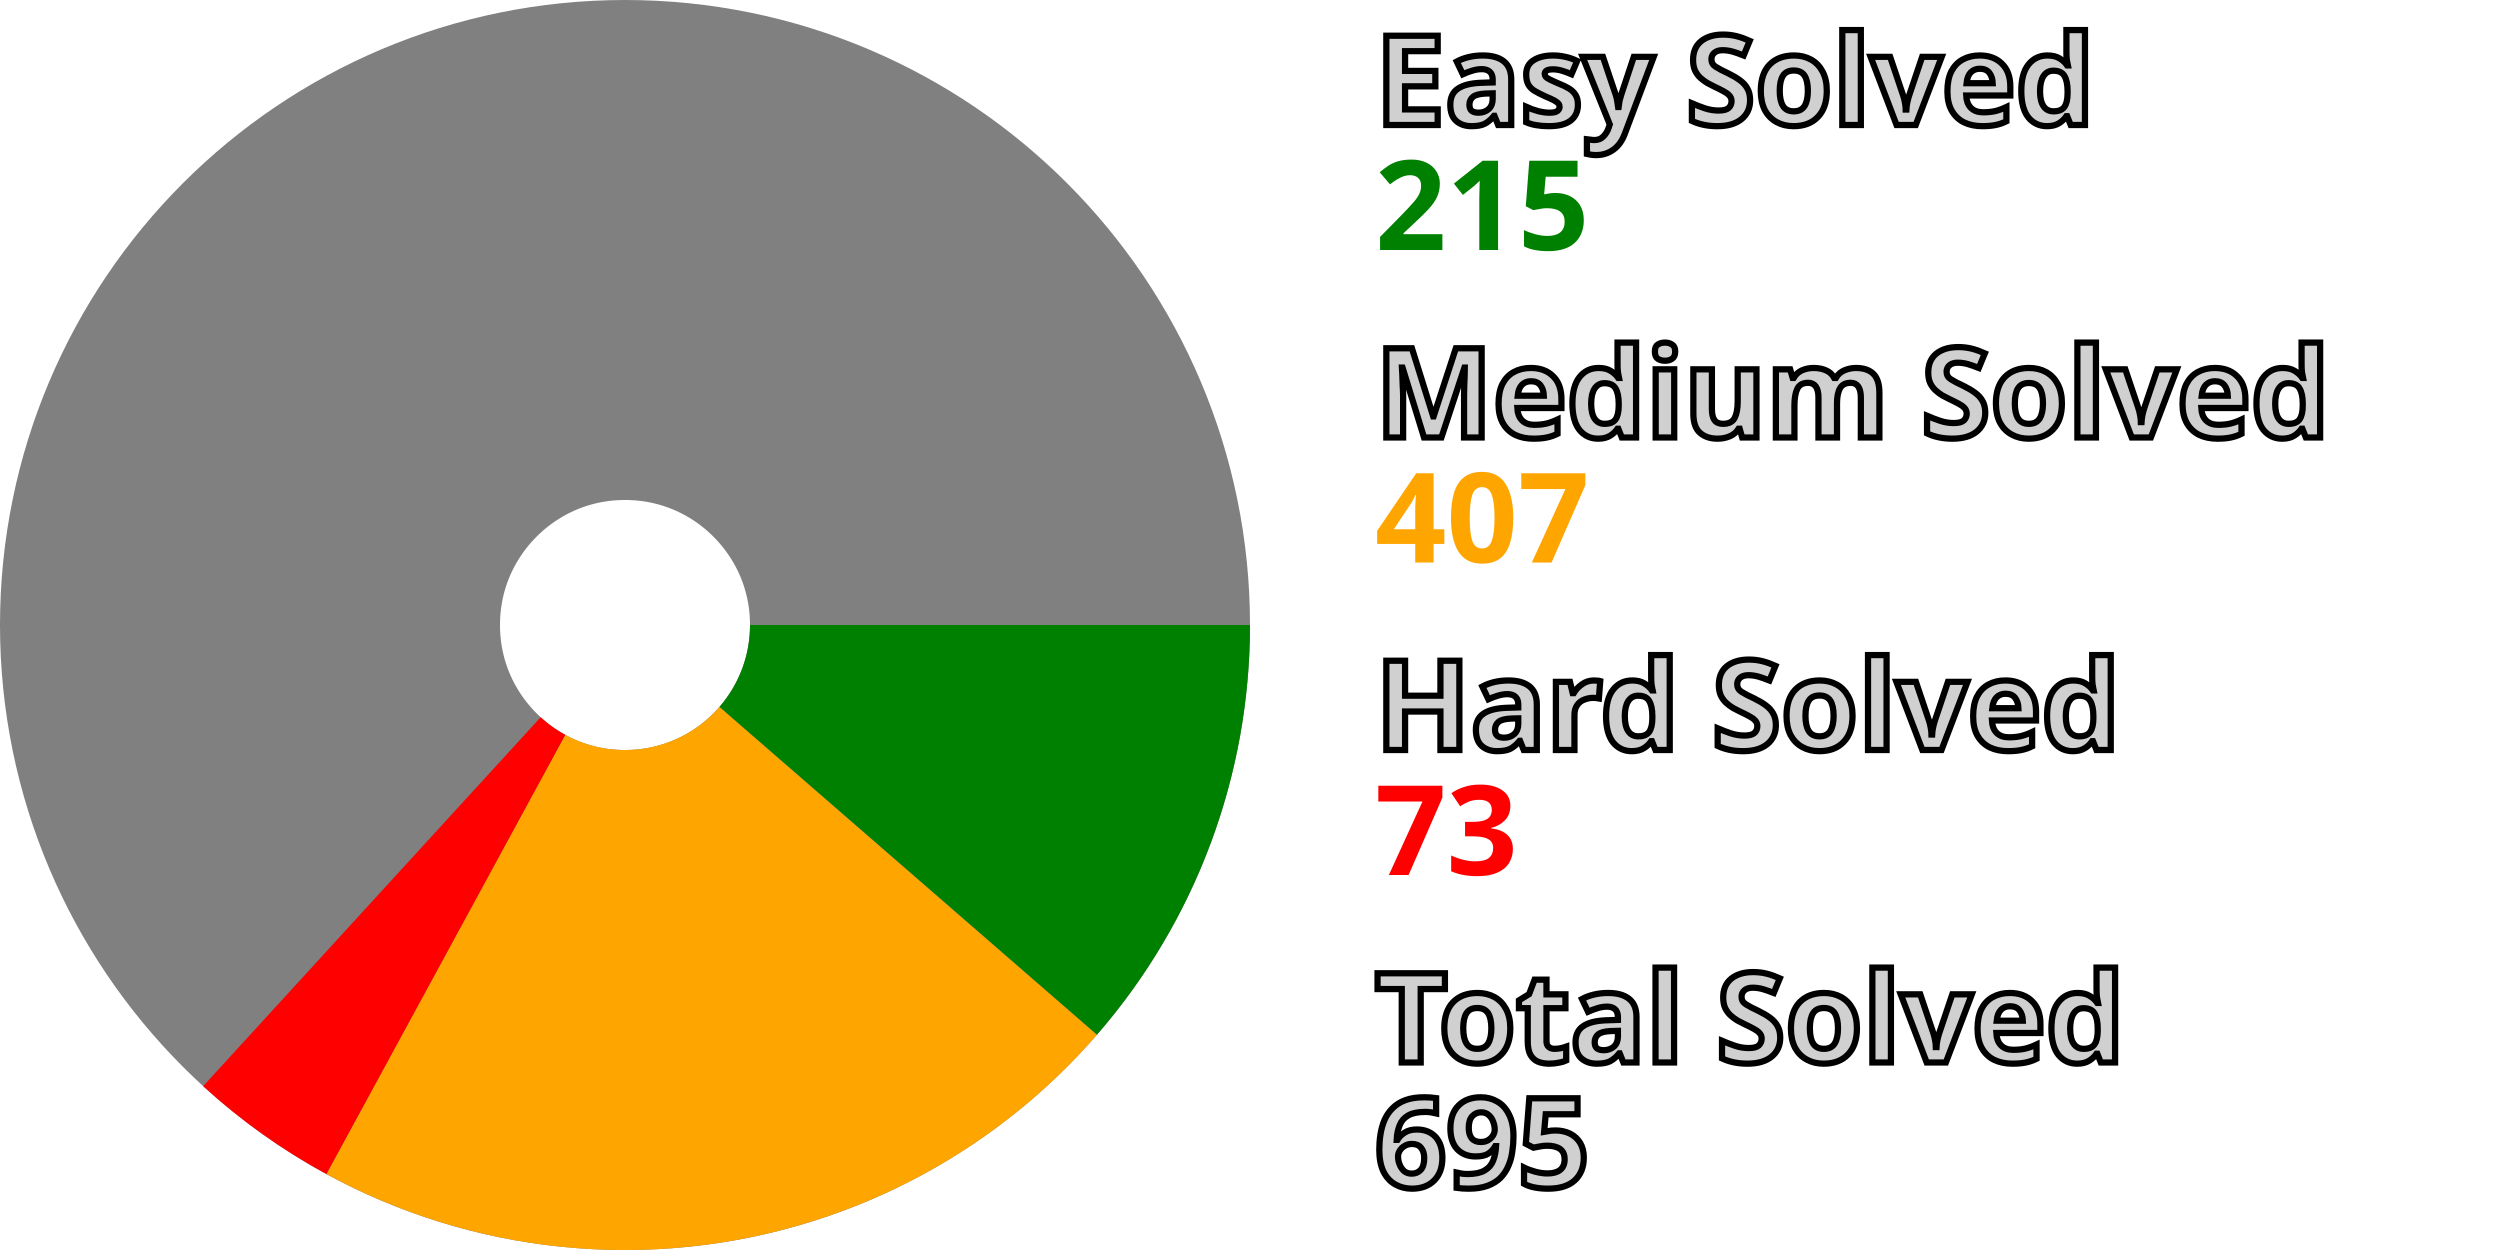
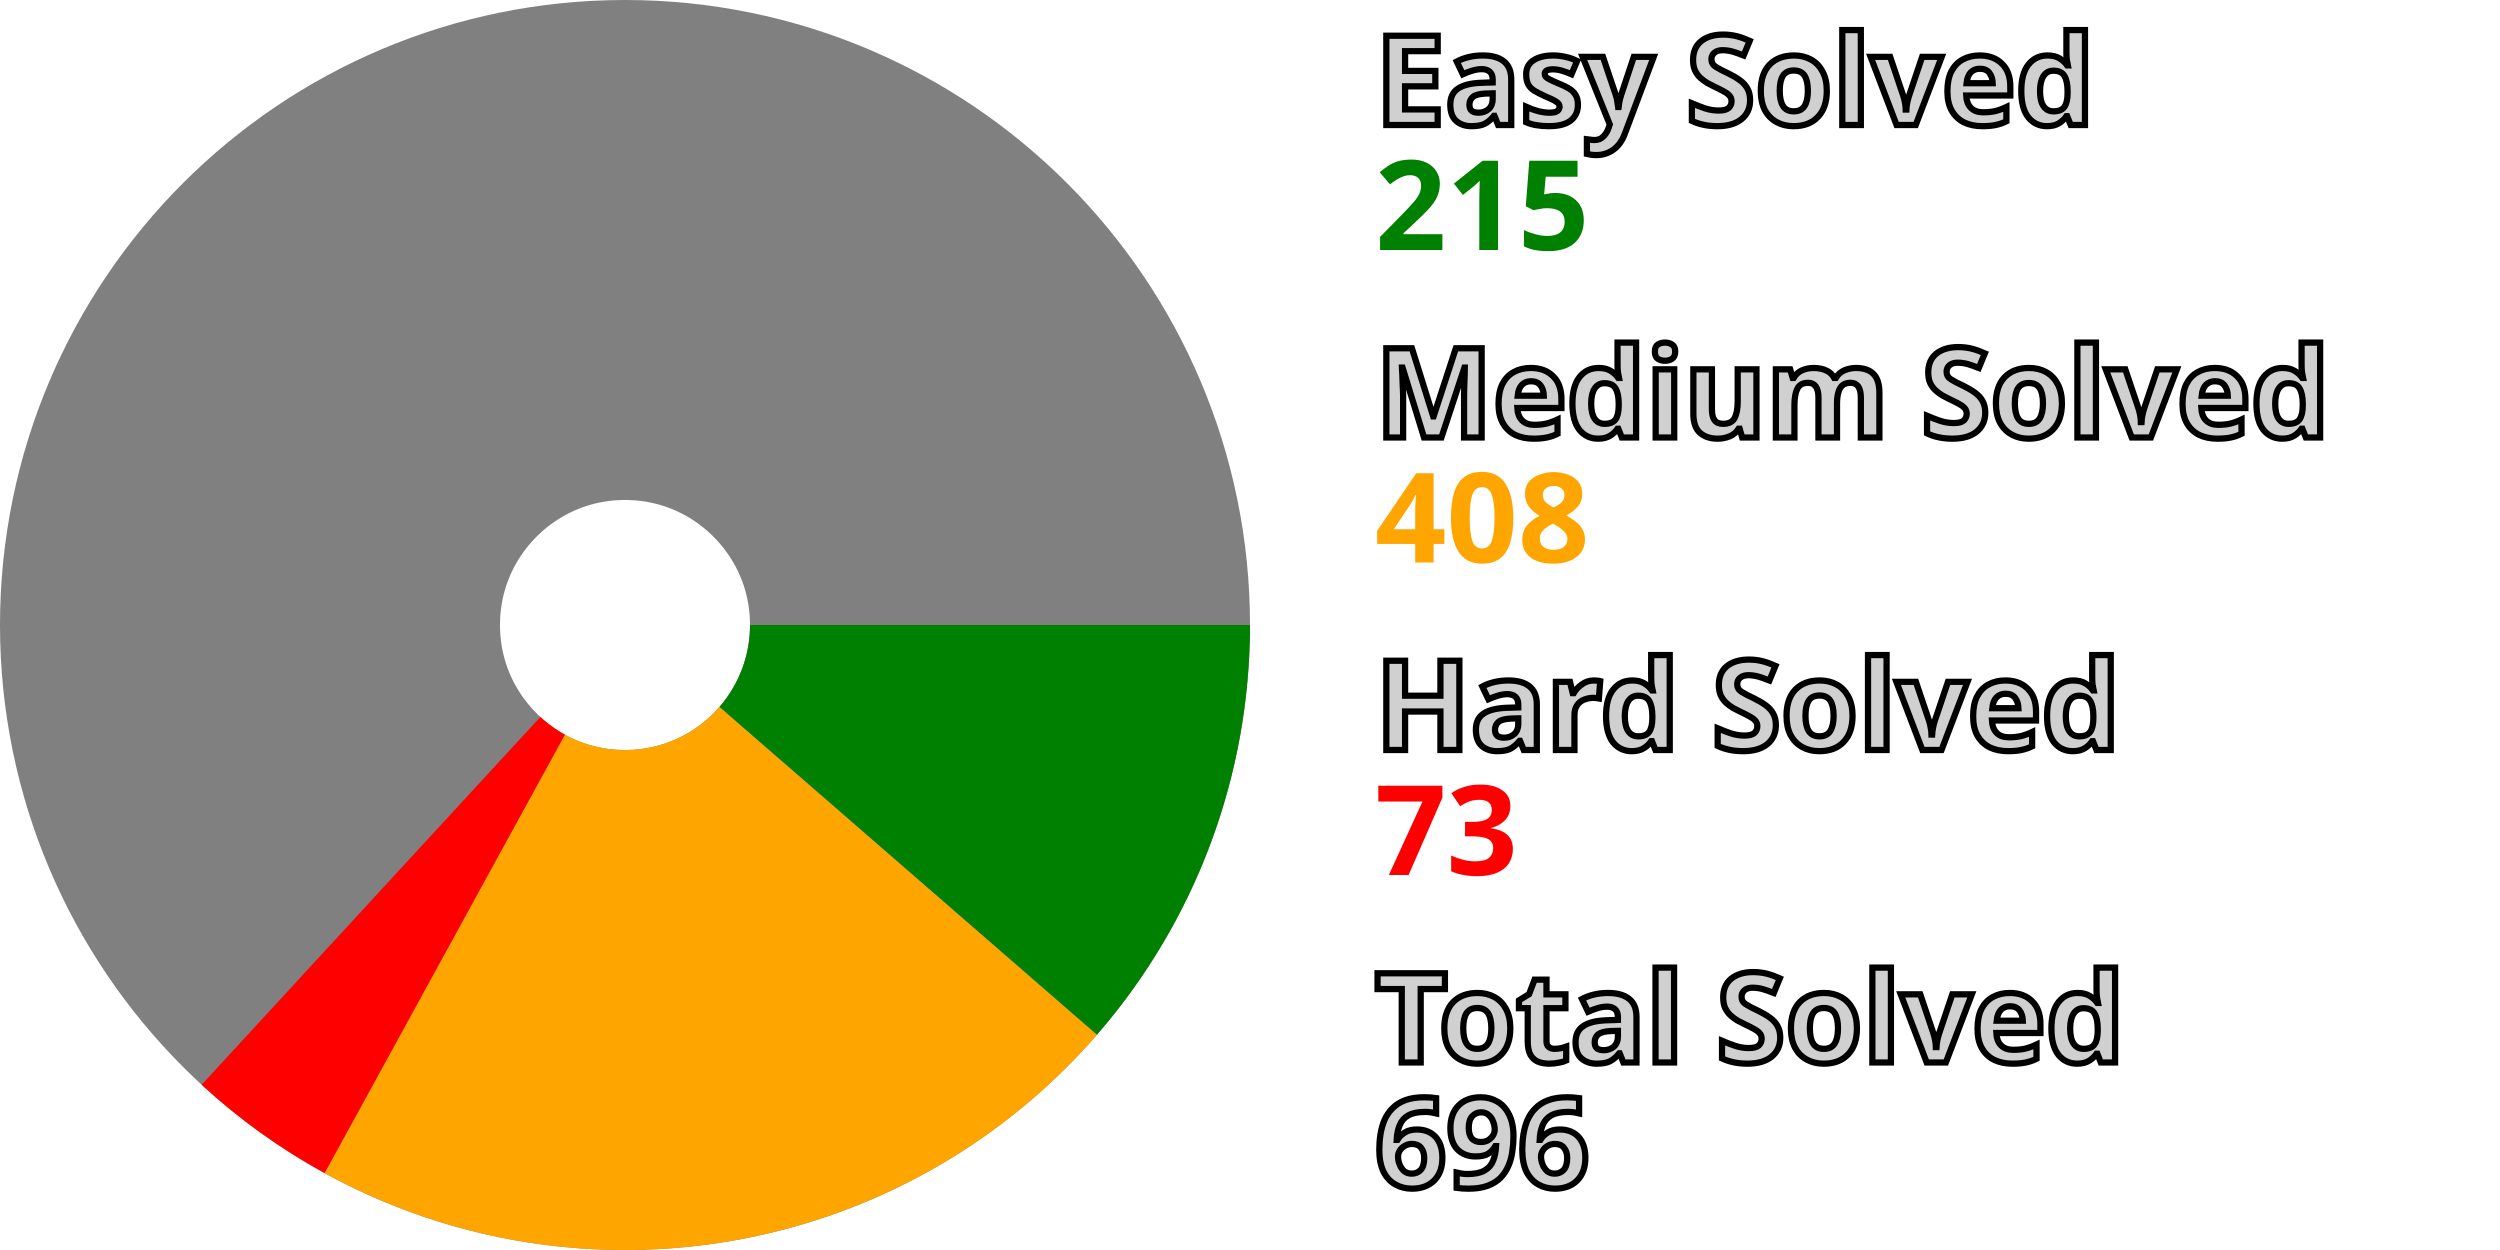
<svg xmlns="http://www.w3.org/2000/svg" width="200" height="100" viewBox="0 0 200 100" stroke-width="40" fill="none">
  <style>.small {font: bold 10px sans-serif; fill: #d0d0d0; stroke: black; stroke-width: 0.5px;}</style>
  <style>.esy {font: bold 10px sans-serif; fill: green;}</style>
  <style>.mdm {font: bold 10px sans-serif; fill: orange;}</style>
  <style>.hrd {font: bold 10px sans-serif; fill: red;}</style>
  <circle cx="50" cy="50" r="30.0" stroke="gray" />
  <path d="M80.0 50 A 30.0 30.0, 0, 0, 1, 72.65 69.672" stroke="green" />
-   <path d="M72.65 69.672 A 30.0 30.0, 0, 0, 1, 35.667 76.355" stroke="orange" />
-   <path d="M35.667 76.355 A 30.0 30.0, 0, 0, 1, 29.751 72.136" stroke="red" />
+   <path d="M72.65 69.672 A 30.0 30.0, 0, 0, 1, 35.58 76.307" stroke="orange" />
+   <path d="M35.58 76.307 A 30.0 30.0, 0, 0, 1, 29.678 72.068" stroke="red" />
  <text x="110.0" y="10.0" class="small">Easy Solved</text>
  <text x="110.0" y="20.0" class="esy">215</text>
  <text x="110.0" y="35.0" class="small">Medium Solved</text>
-   <text x="110.0" y="45.0" class="mdm">407</text>
+   <text x="110.0" y="45.0" class="mdm">408</text>
  <text x="110.0" y="60.0" class="small">Hard Solved</text>
  <text x="110.0" y="70.0" class="hrd">73</text>
  <text x="110.0" y="85.0" class="small">Total Solved</text>
-   <text x="110.0" y="95.0" class="small">695</text>
+   <text x="110.0" y="95.0" class="small">696</text>
</svg>
